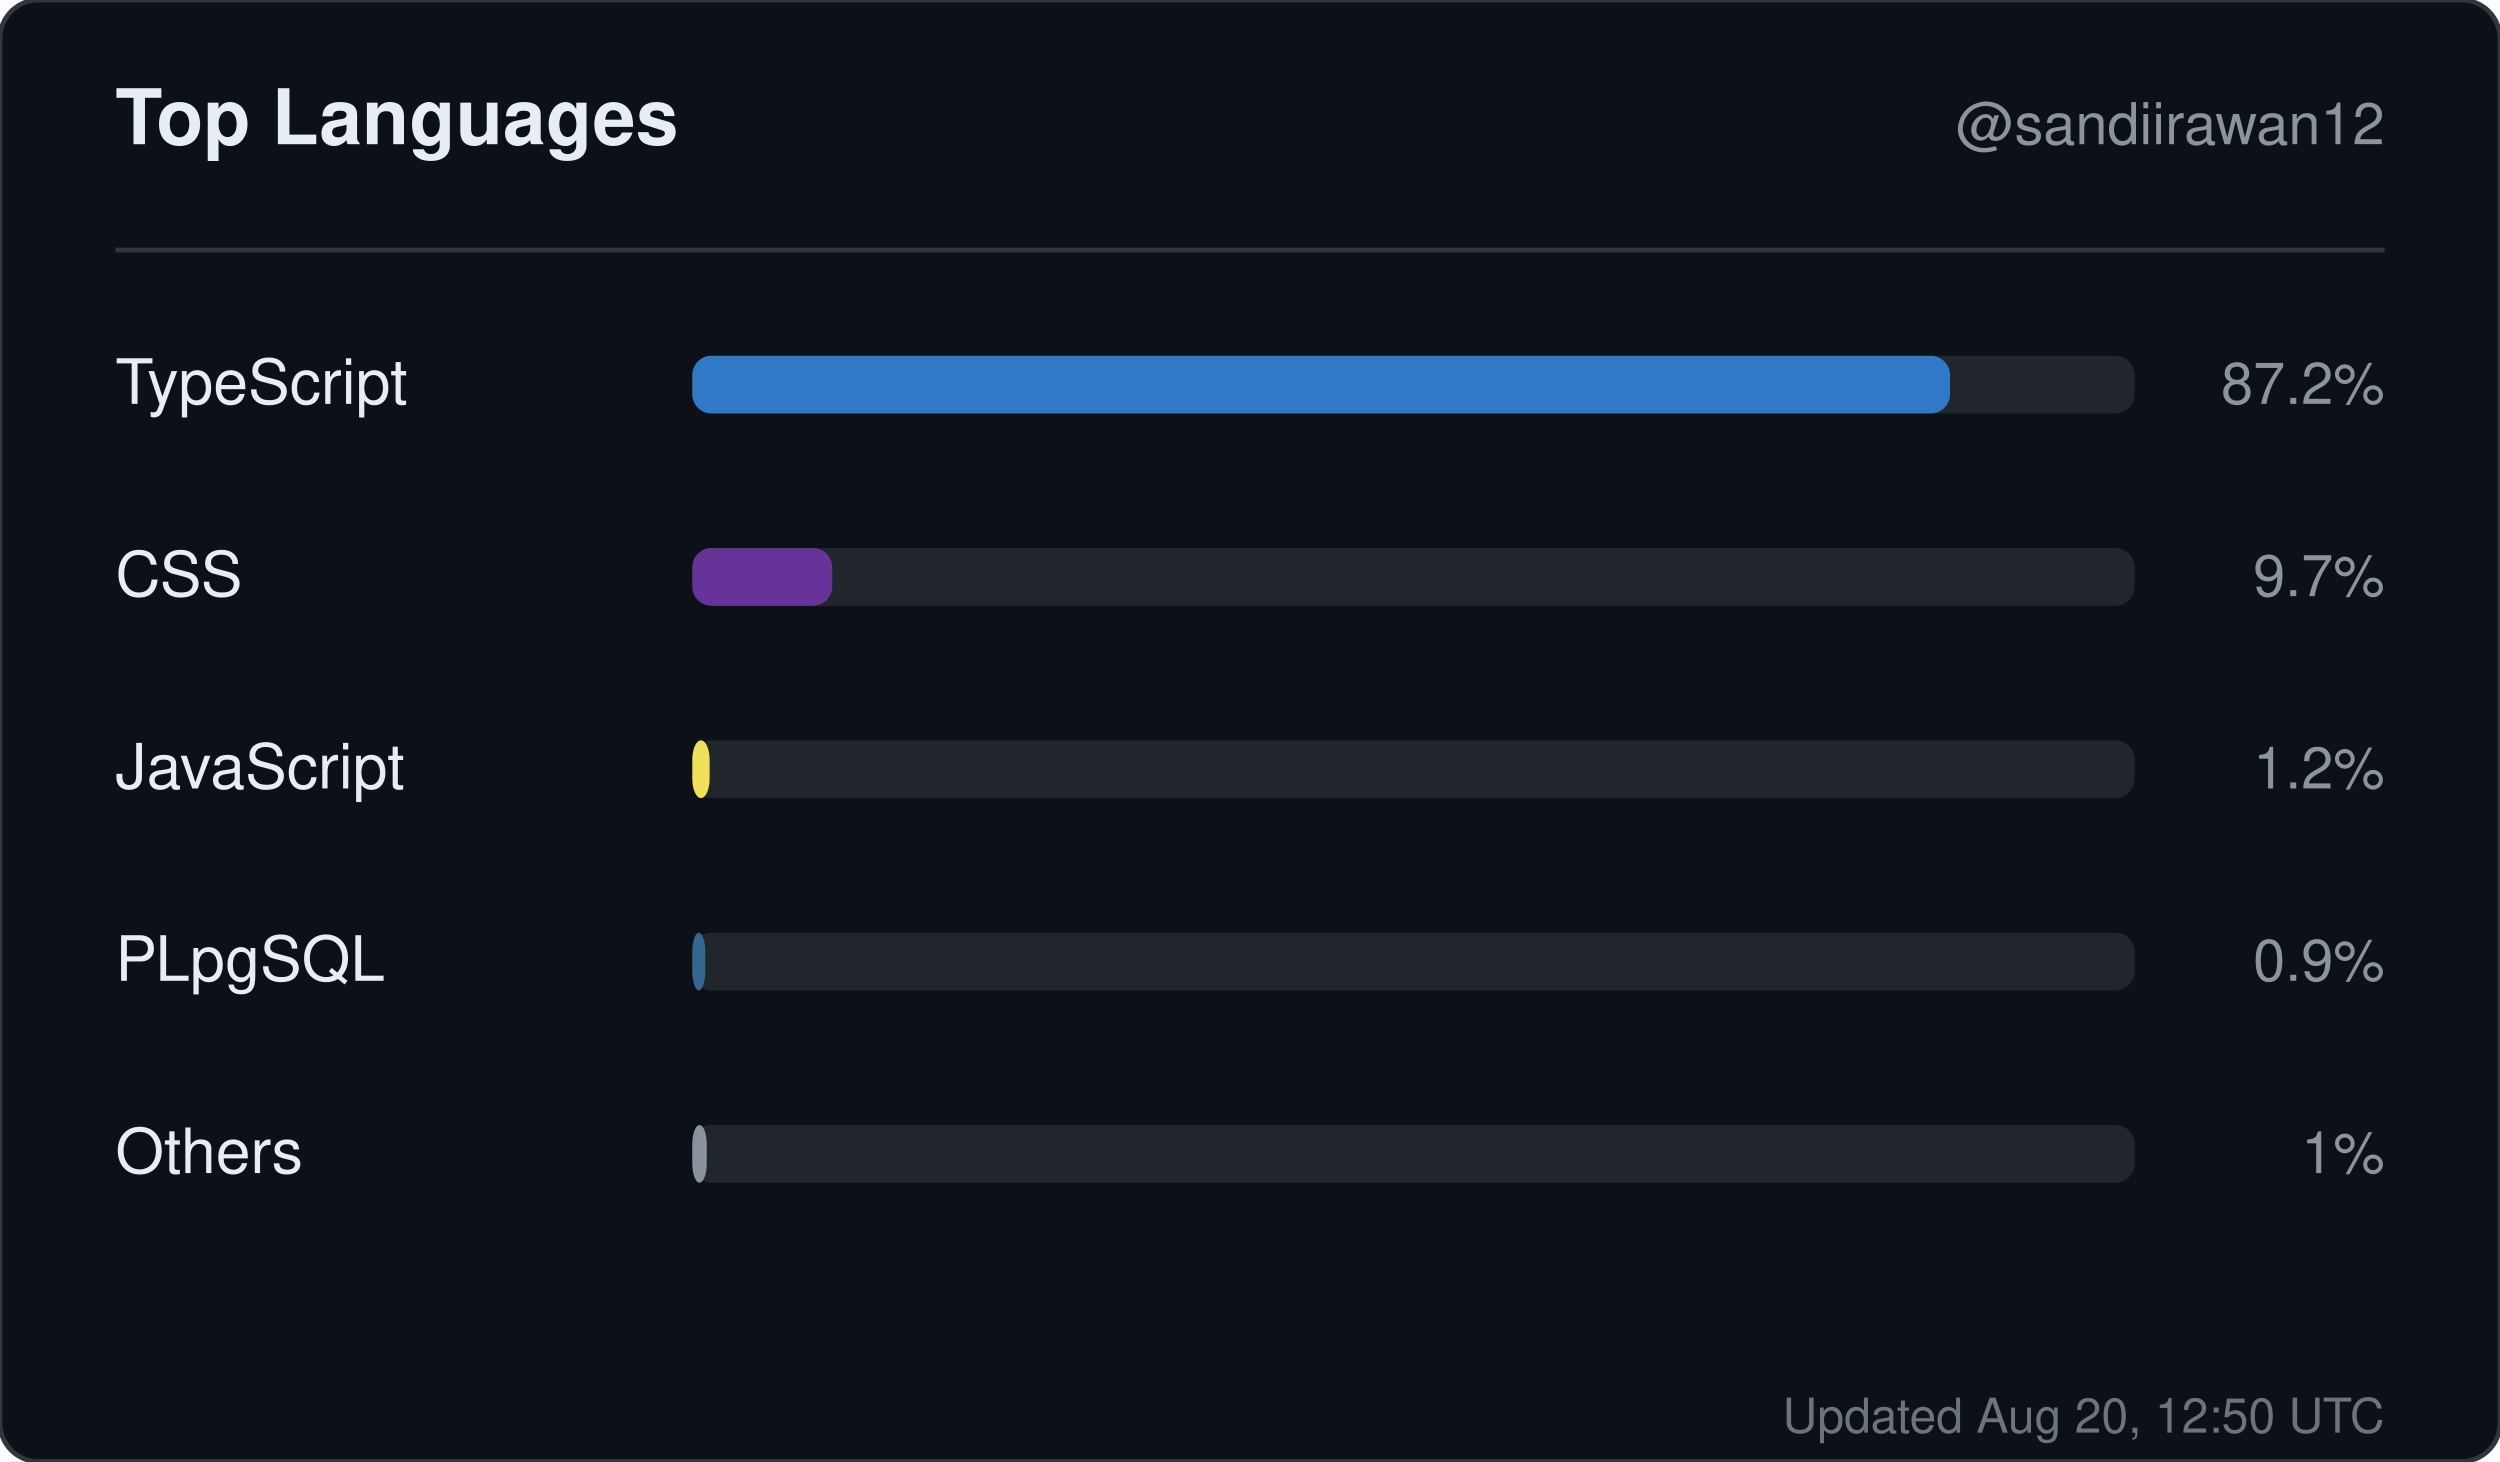
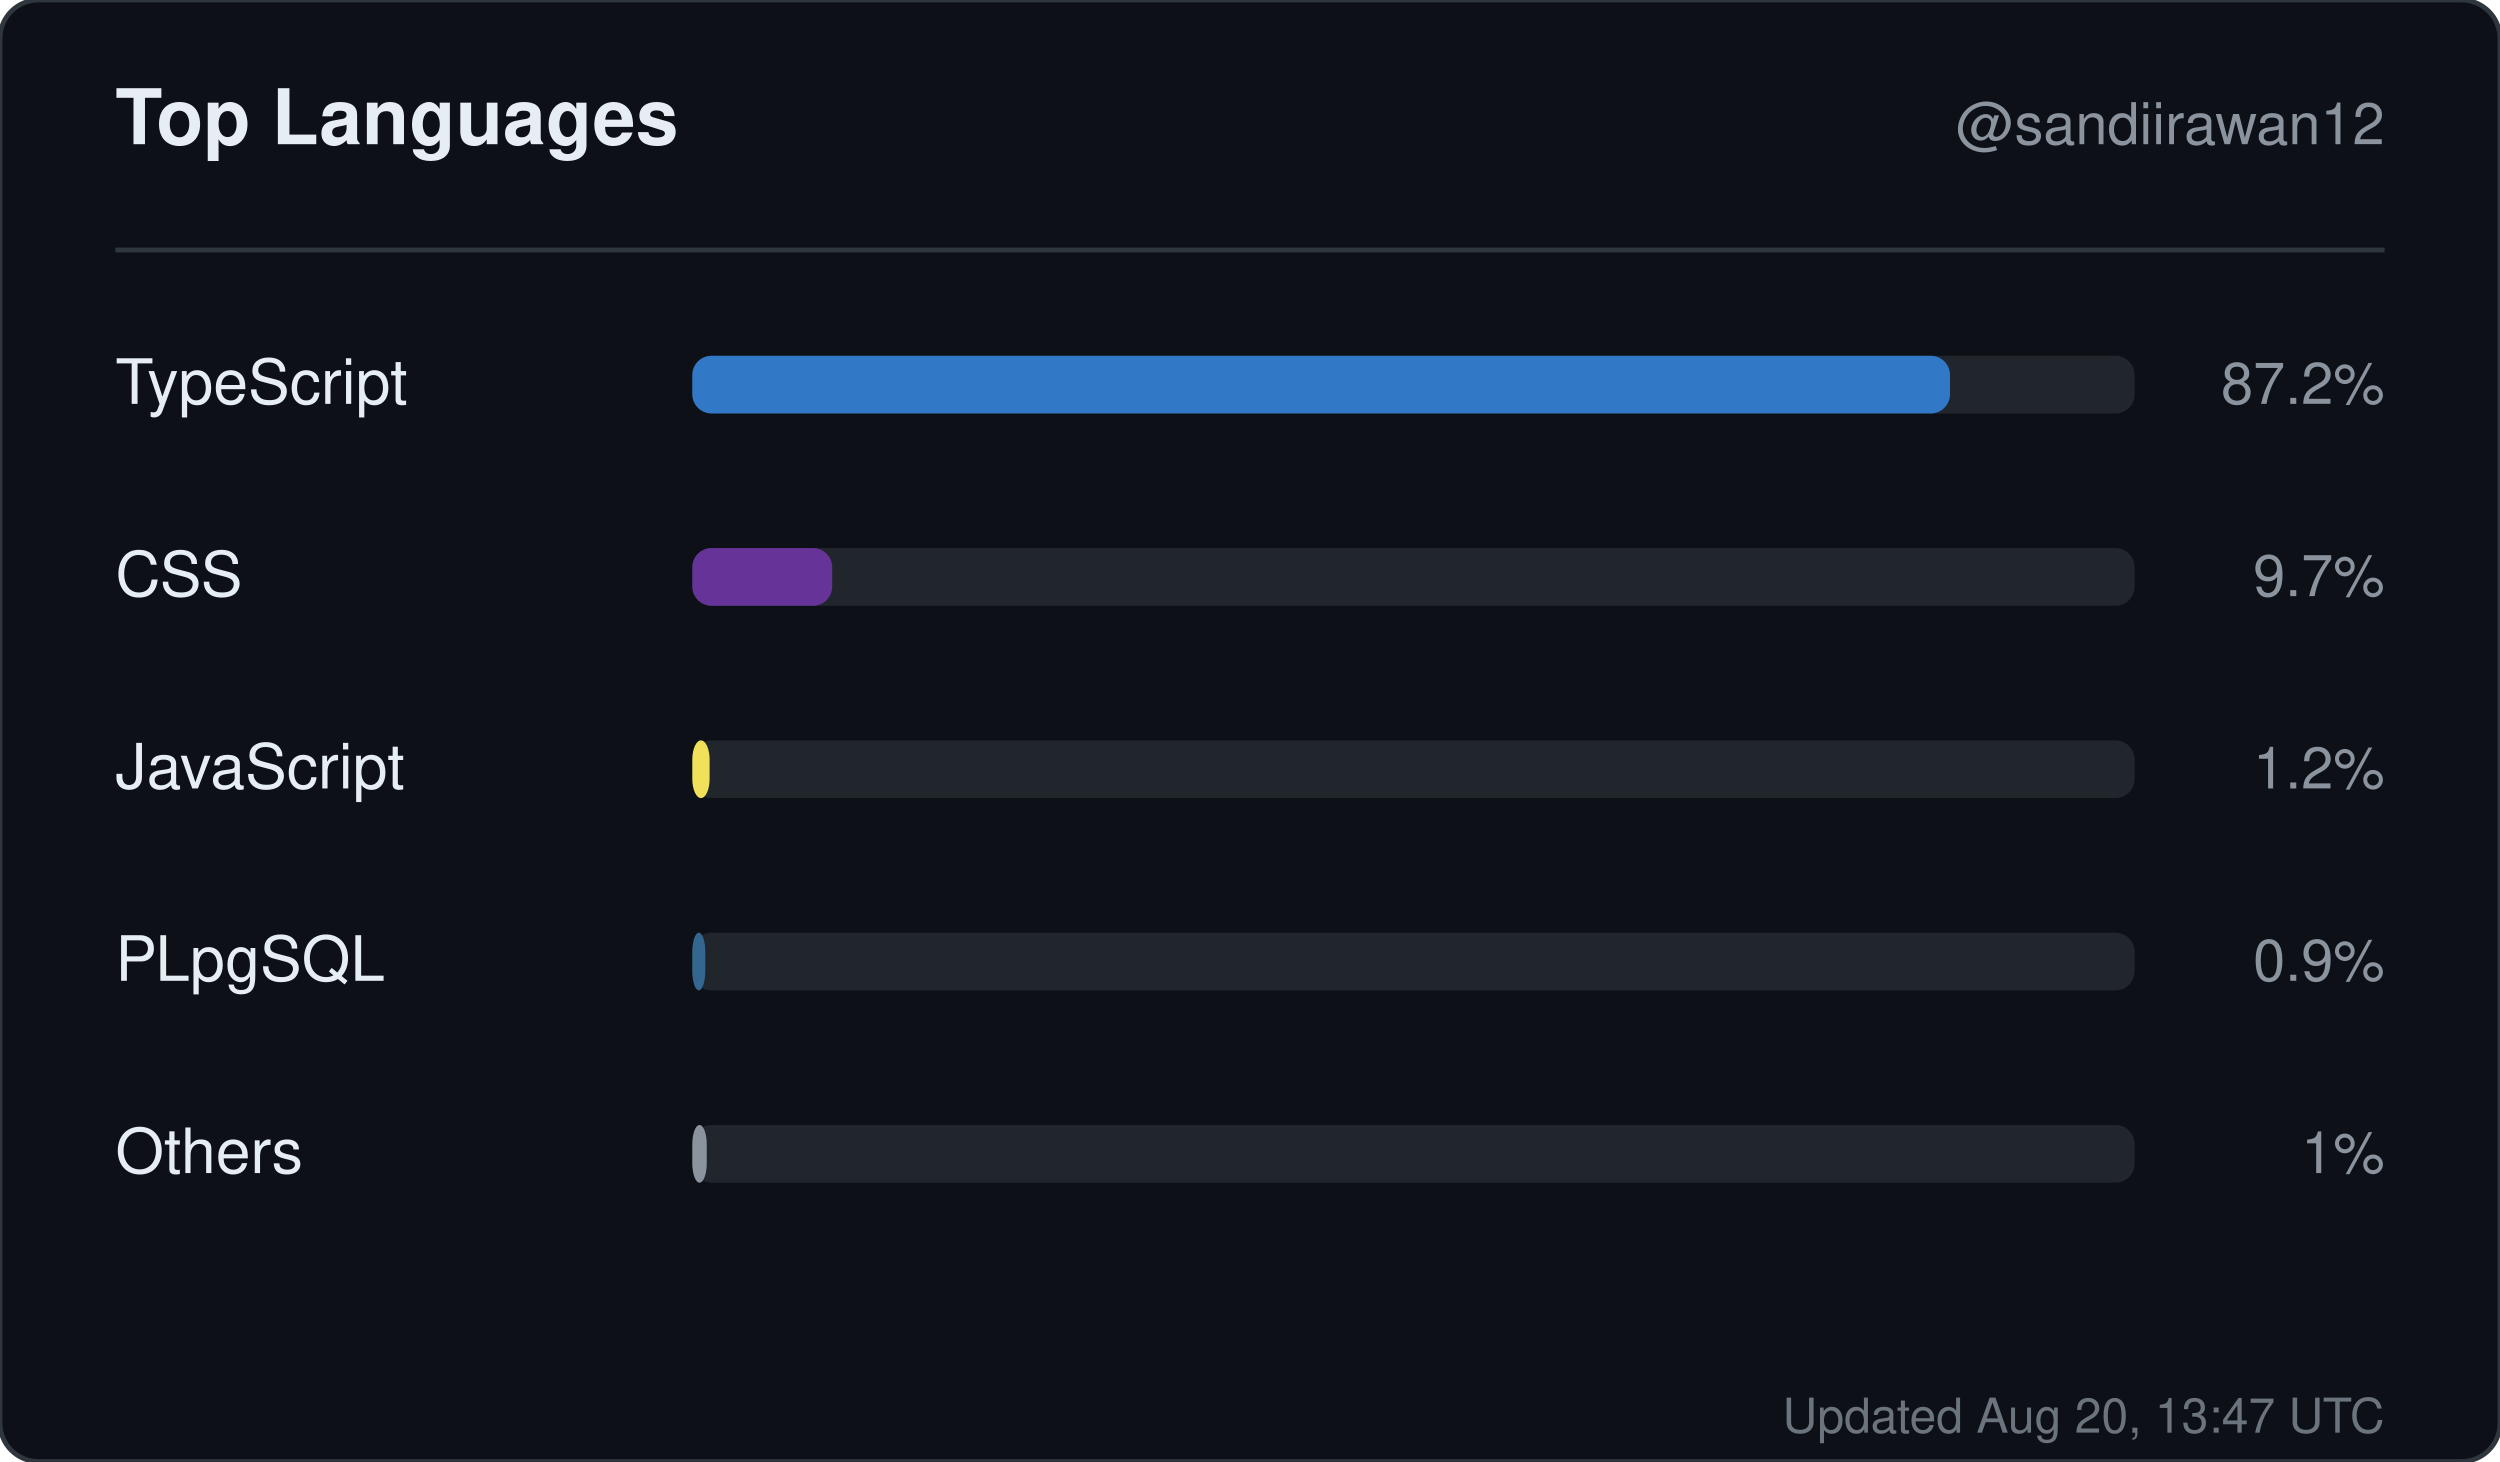
<svg xmlns="http://www.w3.org/2000/svg" width="520" height="304" viewBox="0 0 520 304" role="img" aria-label="Top languages for sandiirawan12">
  <rect width="520" height="304" rx="8" fill="#0d1117" stroke="#30363d" />
  <g font-family="-apple-system, BlinkMacSystemFont, Segoe UI, Helvetica, Arial, sans-serif">
    <text x="24" y="30" fill="#e6edf3" font-size="16" font-weight="700">Top Languages</text>
    <text x="496" y="30" fill="#8b949e" font-size="12" text-anchor="end">@sandiirawan12</text>
    <line x1="24" y1="52" x2="496" y2="52" stroke="#30363d" />
    <text x="24" y="84" fill="#e6edf3" font-size="13">TypeScript</text>
    <rect x="144" y="74" width="300" height="12" rx="4" fill="#21262d" />
    <rect x="144" y="74" width="261.6" height="12" rx="4" fill="#3178c6" />
    <text x="496" y="84" fill="#8b949e" font-size="12" text-anchor="end">87.2%</text>
    <text x="24" y="124" fill="#e6edf3" font-size="13">CSS</text>
    <rect x="144" y="114" width="300" height="12" rx="4" fill="#21262d" />
    <rect x="144" y="114" width="29.1" height="12" rx="4" fill="#663399" />
    <text x="496" y="124" fill="#8b949e" font-size="12" text-anchor="end">9.7%</text>
    <text x="24" y="164" fill="#e6edf3" font-size="13">JavaScript</text>
    <rect x="144" y="154" width="300" height="12" rx="4" fill="#21262d" />
    <rect x="144" y="154" width="3.6" height="12" rx="4" fill="#f1e05a" />
    <text x="496" y="164" fill="#8b949e" font-size="12" text-anchor="end">1.2%</text>
    <text x="24" y="204" fill="#e6edf3" font-size="13">PLpgSQL</text>
    <rect x="144" y="194" width="300" height="12" rx="4" fill="#21262d" />
    <rect x="144" y="194" width="2.7" height="12" rx="4" fill="#336790" />
    <text x="496" y="204" fill="#8b949e" font-size="12" text-anchor="end">0.9%</text>
    <text x="24" y="244" fill="#e6edf3" font-size="13">Others</text>
    <rect x="144" y="234" width="300" height="12" rx="4" fill="#21262d" />
    <rect x="144" y="234" width="3" height="12" rx="4" fill="#8b949e" />
    <text x="496" y="244" fill="#8b949e" font-size="12" text-anchor="end">1%</text>
-     <text x="496" y="298" fill="#8b949e" font-size="10" text-anchor="end" opacity="0.75">Updated Aug 20, 12:50 UTC</text>
+     <text x="496" y="298" fill="#8b949e" font-size="10" text-anchor="end" opacity="0.75">Updated Aug 20, 13:47 UTC</text>
  </g>
</svg>
